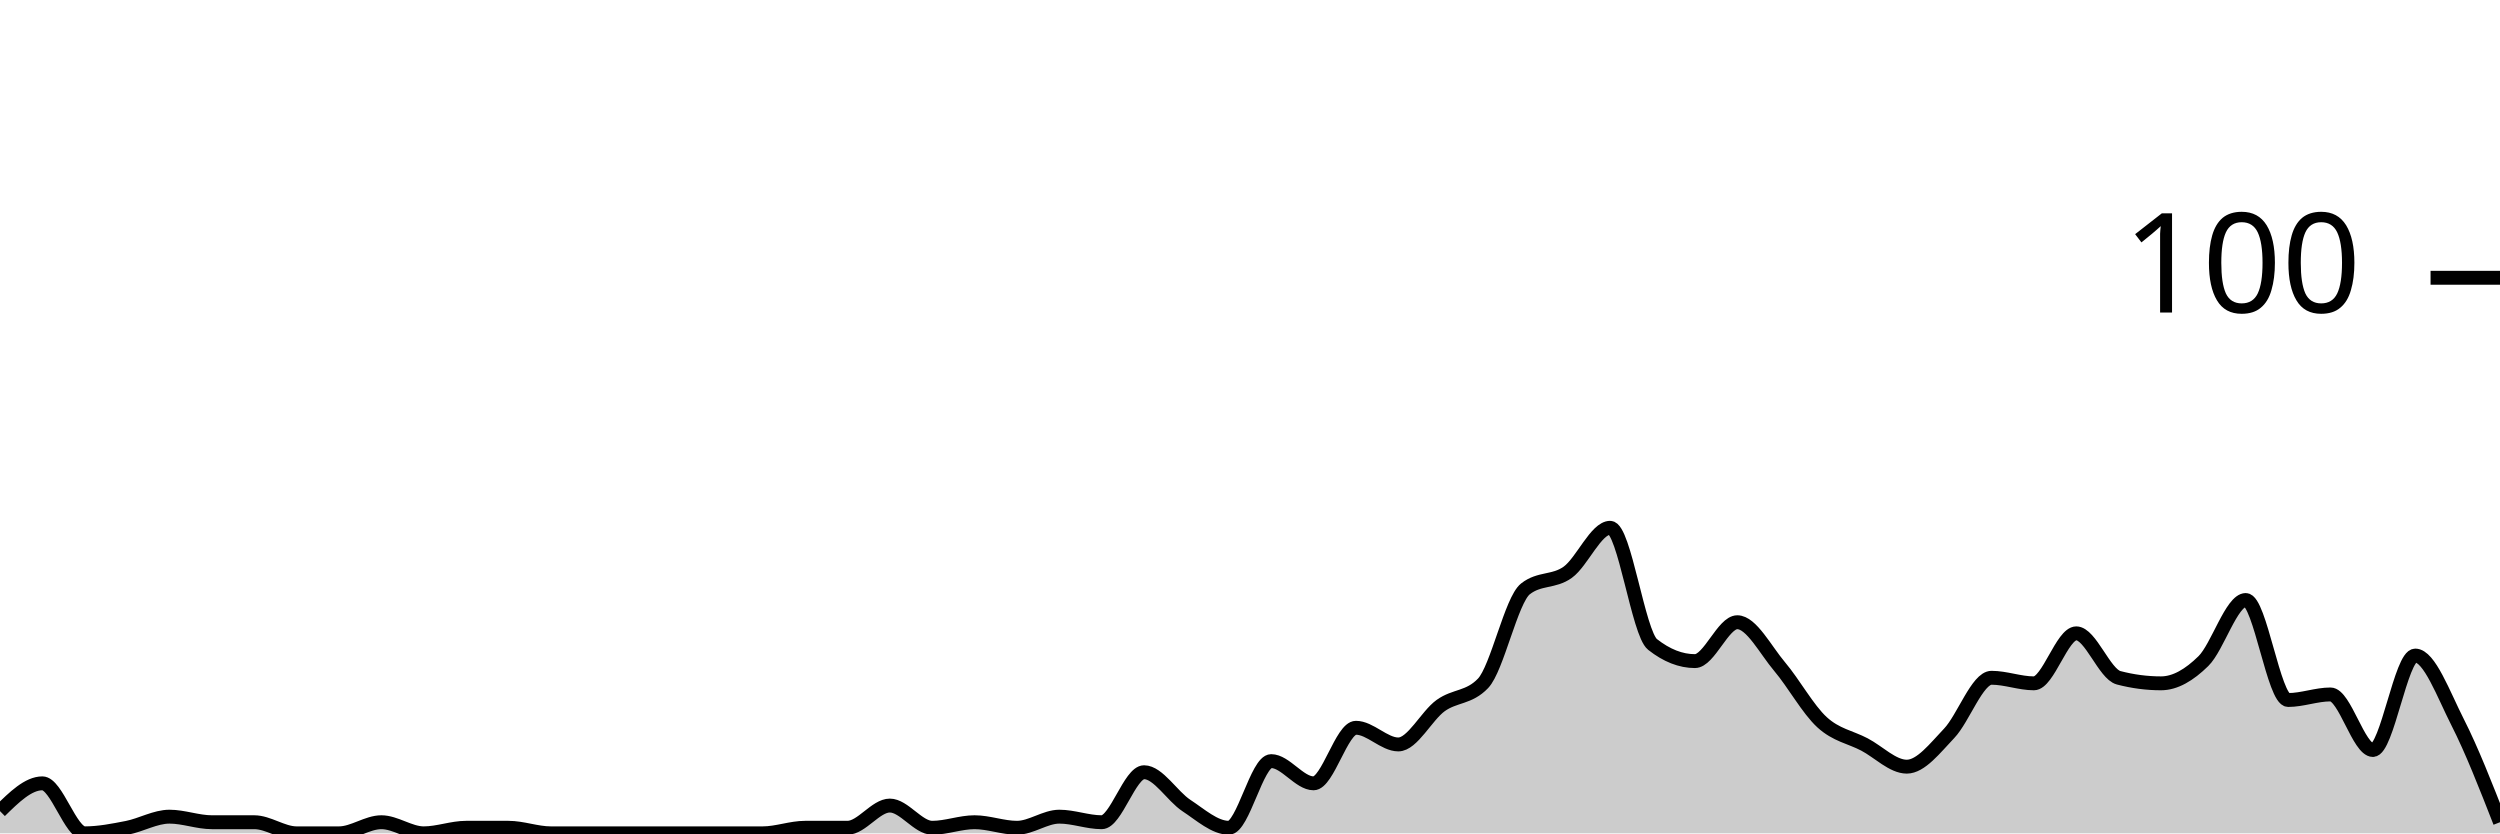
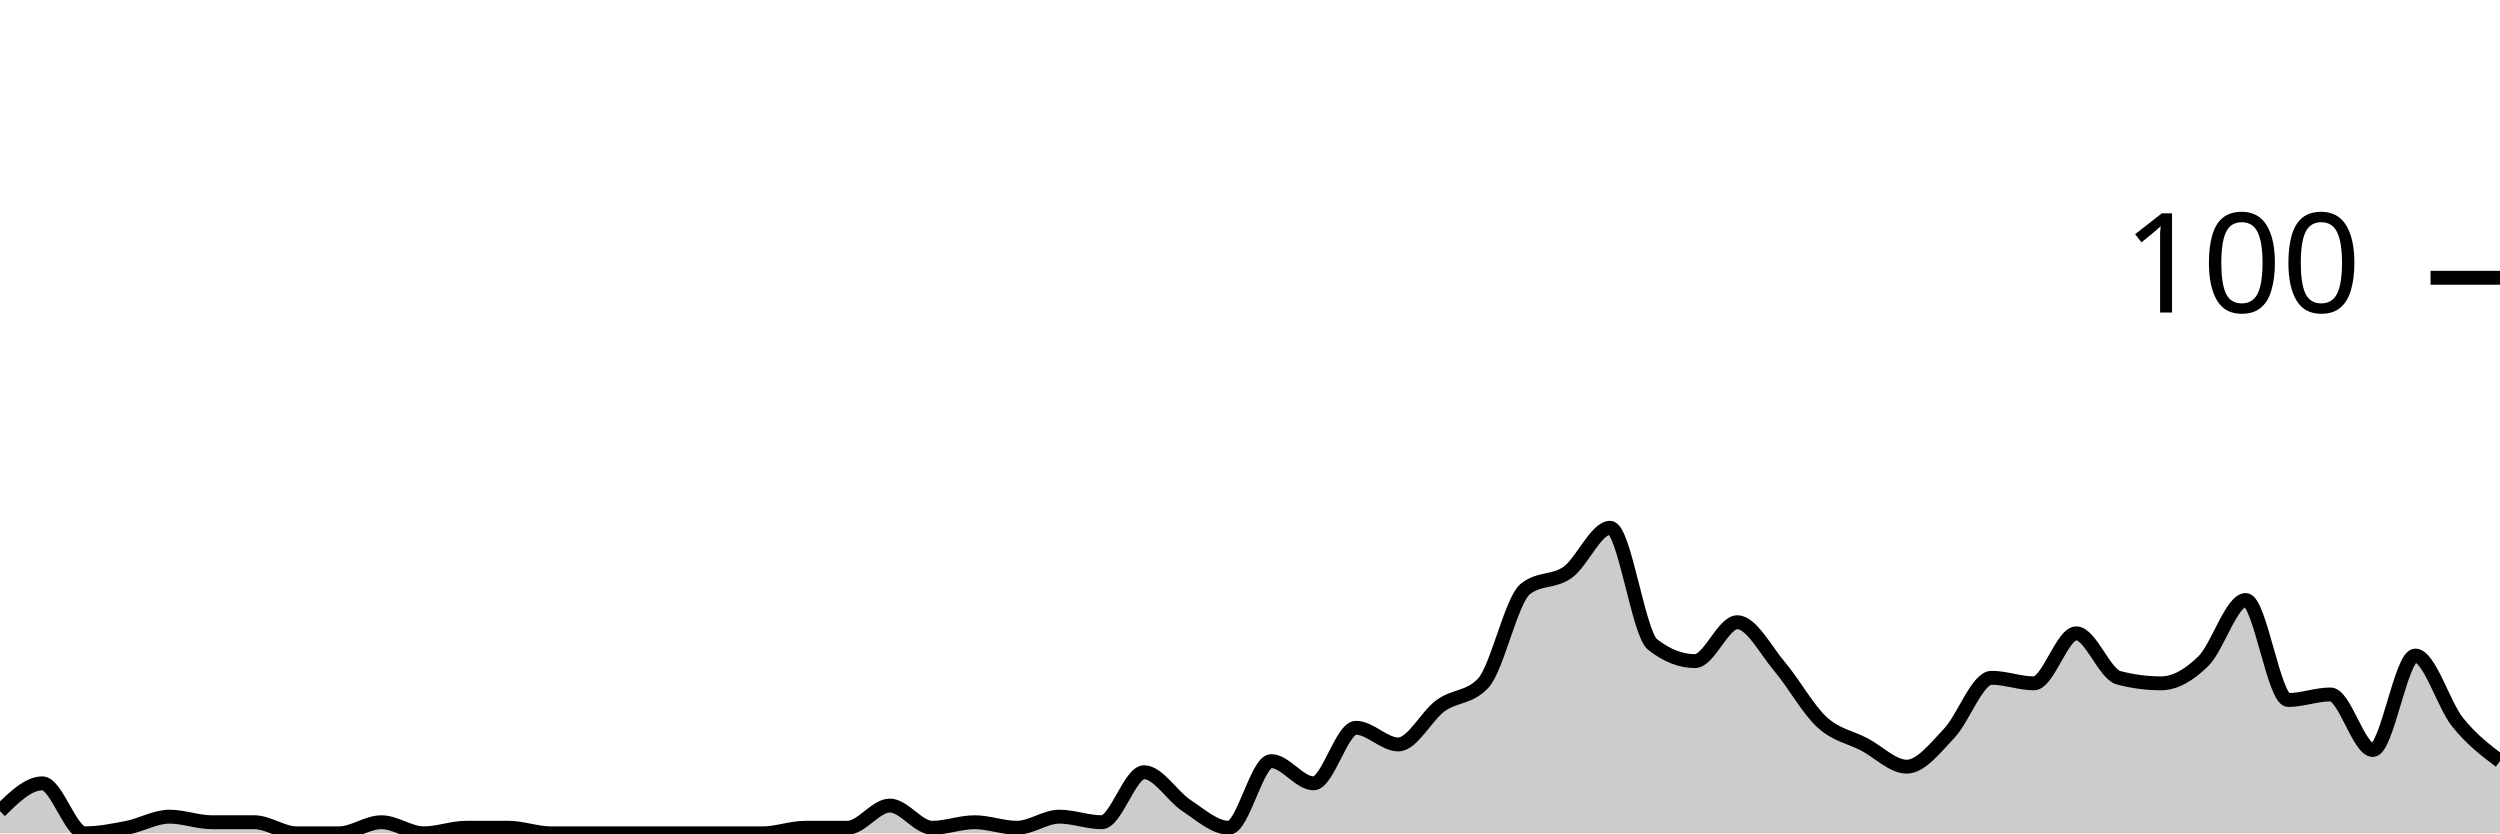
<svg xmlns="http://www.w3.org/2000/svg" viewBox="0 0 180 60">
  <g transform="translate(0,20)">
-     <path class="area" fill="rgba(0, 0, 0, 0.2)" d="M0,38.4C1.017,37.4,2.034,36.4,3.051,36.4C4.068,36.4,5.085,40,6.102,40C7.119,40,8.136,39.8,9.153,39.6C10.169,39.4,11.186,38.8,12.203,38.8C13.22,38.8,14.237,39.2,15.254,39.2C16.271,39.2,17.288,39.2,18.305,39.2C19.322,39.2,20.339,40,21.356,40C22.373,40,23.39,40,24.407,40C25.424,40,26.441,39.2,27.458,39.2C28.475,39.2,29.492,40,30.508,40C31.525,40,32.542,39.6,33.559,39.6C34.576,39.6,35.593,39.6,36.61,39.6C37.627,39.6,38.644,40,39.661,40C40.678,40,41.695,40,42.712,40C43.729,40,44.746,40,45.763,40C46.78,40,47.797,40,48.814,40C49.831,40,50.847,40,51.864,40C52.881,40,53.898,40,54.915,40C55.932,40,56.949,39.6,57.966,39.6C58.983,39.6,60,39.6,61.017,39.6C62.034,39.6,63.051,38,64.068,38C65.085,38,66.102,39.6,67.119,39.6C68.136,39.6,69.153,39.2,70.169,39.2C71.186,39.2,72.203,39.6,73.22,39.6C74.237,39.6,75.254,38.8,76.271,38.8C77.288,38.8,78.305,39.2,79.322,39.2C80.339,39.2,81.356,35.6,82.373,35.6C83.39,35.6,84.407,37.333,85.424,38C86.441,38.667,87.458,39.6,88.475,39.6C89.492,39.6,90.508,34.8,91.525,34.8C92.542,34.8,93.559,36.4,94.576,36.4C95.593,36.4,96.61,32.4,97.627,32.4C98.644,32.4,99.661,33.6,100.678,33.6C101.695,33.6,102.712,31.533,103.729,30.8C104.746,30.067,105.763,30.267,106.78,29.2C107.797,28.133,108.814,23.2,109.831,22.4C110.847,21.6,111.864,21.933,112.881,21.2C113.898,20.467,114.915,18,115.932,18C116.949,18,117.966,25.6,118.983,26.4C120,27.2,121.017,27.6,122.034,27.6C123.051,27.6,124.068,24.8,125.085,24.8C126.102,24.8,127.119,26.8,128.136,28C129.153,29.2,130.169,31.067,131.186,32C132.203,32.933,133.22,33.067,134.237,33.6C135.254,34.133,136.271,35.2,137.288,35.2C138.305,35.2,139.322,33.867,140.339,32.8C141.356,31.733,142.373,28.8,143.39,28.8C144.407,28.8,145.424,29.2,146.441,29.2C147.458,29.2,148.475,25.6,149.492,25.6C150.508,25.6,151.525,28.533,152.542,28.8C153.559,29.067,154.576,29.2,155.593,29.2C156.61,29.2,157.627,28.6,158.644,27.6C159.661,26.6,160.678,23.2,161.695,23.2C162.712,23.2,163.729,30.4,164.746,30.4C165.763,30.4,166.78,30,167.797,30C168.814,30,169.831,34,170.847,34C171.864,34,172.881,27.2,173.898,27.2C174.915,27.2,175.932,30,176.949,32C177.966,34,178.983,36.6,180,39.2L180,40C178.983,40,177.966,40,176.949,40C175.932,40,174.915,40,173.898,40C172.881,40,171.864,40,170.847,40C169.831,40,168.814,40,167.797,40C166.78,40,165.763,40,164.746,40C163.729,40,162.712,40,161.695,40C160.678,40,159.661,40,158.644,40C157.627,40,156.61,40,155.593,40C154.576,40,153.559,40,152.542,40C151.525,40,150.508,40,149.492,40C148.475,40,147.458,40,146.441,40C145.424,40,144.407,40,143.39,40C142.373,40,141.356,40,140.339,40C139.322,40,138.305,40,137.288,40C136.271,40,135.254,40,134.237,40C133.22,40,132.203,40,131.186,40C130.169,40,129.153,40,128.136,40C127.119,40,126.102,40,125.085,40C124.068,40,123.051,40,122.034,40C121.017,40,120,40,118.983,40C117.966,40,116.949,40,115.932,40C114.915,40,113.898,40,112.881,40C111.864,40,110.847,40,109.831,40C108.814,40,107.797,40,106.78,40C105.763,40,104.746,40,103.729,40C102.712,40,101.695,40,100.678,40C99.661,40,98.644,40,97.627,40C96.61,40,95.593,40,94.576,40C93.559,40,92.542,40,91.525,40C90.508,40,89.492,40,88.475,40C87.458,40,86.441,40,85.424,40C84.407,40,83.39,40,82.373,40C81.356,40,80.339,40,79.322,40C78.305,40,77.288,40,76.271,40C75.254,40,74.237,40,73.22,40C72.203,40,71.186,40,70.169,40C69.153,40,68.136,40,67.119,40C66.102,40,65.085,40,64.068,40C63.051,40,62.034,40,61.017,40C60,40,58.983,40,57.966,40C56.949,40,55.932,40,54.915,40C53.898,40,52.881,40,51.864,40C50.847,40,49.831,40,48.814,40C47.797,40,46.78,40,45.763,40C44.746,40,43.729,40,42.712,40C41.695,40,40.678,40,39.661,40C38.644,40,37.627,40,36.61,40C35.593,40,34.576,40,33.559,40C32.542,40,31.525,40,30.508,40C29.492,40,28.475,40,27.458,40C26.441,40,25.424,40,24.407,40C23.39,40,22.373,40,21.356,40C20.339,40,19.322,40,18.305,40C17.288,40,16.271,40,15.254,40C14.237,40,13.22,40,12.203,40C11.186,40,10.169,40,9.153,40C8.136,40,7.119,40,6.102,40C5.085,40,4.068,40,3.051,40C2.034,40,1.017,40,0,40Z" />
-     <path class="line" stroke="black" fill="none" d="M0,38.4C1.017,37.4,2.034,36.4,3.051,36.4C4.068,36.4,5.085,40,6.102,40C7.119,40,8.136,39.8,9.153,39.6C10.169,39.4,11.186,38.8,12.203,38.8C13.22,38.8,14.237,39.2,15.254,39.2C16.271,39.2,17.288,39.2,18.305,39.2C19.322,39.2,20.339,40,21.356,40C22.373,40,23.39,40,24.407,40C25.424,40,26.441,39.2,27.458,39.2C28.475,39.2,29.492,40,30.508,40C31.525,40,32.542,39.6,33.559,39.6C34.576,39.6,35.593,39.6,36.61,39.6C37.627,39.6,38.644,40,39.661,40C40.678,40,41.695,40,42.712,40C43.729,40,44.746,40,45.763,40C46.78,40,47.797,40,48.814,40C49.831,40,50.847,40,51.864,40C52.881,40,53.898,40,54.915,40C55.932,40,56.949,39.6,57.966,39.6C58.983,39.6,60,39.6,61.017,39.6C62.034,39.6,63.051,38,64.068,38C65.085,38,66.102,39.6,67.119,39.6C68.136,39.6,69.153,39.2,70.169,39.2C71.186,39.2,72.203,39.6,73.22,39.6C74.237,39.6,75.254,38.8,76.271,38.8C77.288,38.8,78.305,39.2,79.322,39.2C80.339,39.2,81.356,35.6,82.373,35.6C83.39,35.6,84.407,37.333,85.424,38C86.441,38.667,87.458,39.6,88.475,39.6C89.492,39.6,90.508,34.8,91.525,34.8C92.542,34.8,93.559,36.4,94.576,36.4C95.593,36.4,96.61,32.4,97.627,32.4C98.644,32.4,99.661,33.6,100.678,33.6C101.695,33.6,102.712,31.533,103.729,30.8C104.746,30.067,105.763,30.267,106.78,29.2C107.797,28.133,108.814,23.2,109.831,22.4C110.847,21.6,111.864,21.933,112.881,21.2C113.898,20.467,114.915,18,115.932,18C116.949,18,117.966,25.6,118.983,26.4C120,27.2,121.017,27.6,122.034,27.6C123.051,27.6,124.068,24.8,125.085,24.8C126.102,24.8,127.119,26.8,128.136,28C129.153,29.2,130.169,31.067,131.186,32C132.203,32.933,133.22,33.067,134.237,33.6C135.254,34.133,136.271,35.2,137.288,35.2C138.305,35.2,139.322,33.867,140.339,32.8C141.356,31.733,142.373,28.8,143.39,28.8C144.407,28.8,145.424,29.2,146.441,29.2C147.458,29.2,148.475,25.6,149.492,25.6C150.508,25.6,151.525,28.533,152.542,28.8C153.559,29.067,154.576,29.2,155.593,29.2C156.61,29.2,157.627,28.6,158.644,27.6C159.661,26.6,160.678,23.2,161.695,23.2C162.712,23.2,163.729,30.4,164.746,30.4C165.763,30.4,166.78,30,167.797,30C168.814,30,169.831,34,170.847,34C171.864,34,172.881,27.2,173.898,27.2C174.915,27.2,175.932,30,176.949,32C177.966,34,178.983,36.6,180,39.2" />
+     <path class="area" fill="rgba(0, 0, 0, 0.2)" d="M0,38.4C1.017,37.4,2.034,36.4,3.051,36.4C4.068,36.4,5.085,40,6.102,40C7.119,40,8.136,39.8,9.153,39.6C10.169,39.4,11.186,38.8,12.203,38.8C13.22,38.8,14.237,39.2,15.254,39.2C16.271,39.2,17.288,39.2,18.305,39.2C19.322,39.2,20.339,40,21.356,40C22.373,40,23.39,40,24.407,40C25.424,40,26.441,39.2,27.458,39.2C28.475,39.2,29.492,40,30.508,40C31.525,40,32.542,39.6,33.559,39.6C34.576,39.6,35.593,39.6,36.61,39.6C37.627,39.6,38.644,40,39.661,40C40.678,40,41.695,40,42.712,40C43.729,40,44.746,40,45.763,40C46.78,40,47.797,40,48.814,40C49.831,40,50.847,40,51.864,40C52.881,40,53.898,40,54.915,40C55.932,40,56.949,39.6,57.966,39.6C58.983,39.6,60,39.6,61.017,39.6C62.034,39.6,63.051,38,64.068,38C65.085,38,66.102,39.6,67.119,39.6C68.136,39.6,69.153,39.2,70.169,39.2C71.186,39.2,72.203,39.6,73.22,39.6C74.237,39.6,75.254,38.8,76.271,38.8C77.288,38.8,78.305,39.2,79.322,39.2C80.339,39.2,81.356,35.6,82.373,35.6C83.39,35.6,84.407,37.333,85.424,38C86.441,38.667,87.458,39.6,88.475,39.6C89.492,39.6,90.508,34.8,91.525,34.8C92.542,34.8,93.559,36.4,94.576,36.4C95.593,36.4,96.61,32.4,97.627,32.4C98.644,32.4,99.661,33.6,100.678,33.6C101.695,33.6,102.712,31.533,103.729,30.8C104.746,30.067,105.763,30.267,106.78,29.2C107.797,28.133,108.814,23.2,109.831,22.4C110.847,21.6,111.864,21.933,112.881,21.2C113.898,20.467,114.915,18,115.932,18C116.949,18,117.966,25.6,118.983,26.4C120,27.2,121.017,27.6,122.034,27.6C123.051,27.6,124.068,24.8,125.085,24.8C126.102,24.8,127.119,26.8,128.136,28C129.153,29.2,130.169,31.067,131.186,32C132.203,32.933,133.22,33.067,134.237,33.6C135.254,34.133,136.271,35.2,137.288,35.2C138.305,35.2,139.322,33.867,140.339,32.8C141.356,31.733,142.373,28.8,143.39,28.8C144.407,28.8,145.424,29.2,146.441,29.2C147.458,29.2,148.475,25.6,149.492,25.6C150.508,25.6,151.525,28.533,152.542,28.8C153.559,29.067,154.576,29.2,155.593,29.2C156.61,29.2,157.627,28.6,158.644,27.6C159.661,26.6,160.678,23.2,161.695,23.2C162.712,23.2,163.729,30.4,164.746,30.4C165.763,30.4,166.78,30,167.797,30C168.814,30,169.831,34,170.847,34C171.864,34,172.881,27.2,173.898,27.2C174.915,27.2,175.932,30.733,176.949,32C177.966,33.267,178.983,34.033,180,34.8L180,40C178.983,40,177.966,40,176.949,40C175.932,40,174.915,40,173.898,40C172.881,40,171.864,40,170.847,40C169.831,40,168.814,40,167.797,40C166.78,40,165.763,40,164.746,40C163.729,40,162.712,40,161.695,40C160.678,40,159.661,40,158.644,40C157.627,40,156.61,40,155.593,40C154.576,40,153.559,40,152.542,40C151.525,40,150.508,40,149.492,40C148.475,40,147.458,40,146.441,40C145.424,40,144.407,40,143.39,40C142.373,40,141.356,40,140.339,40C139.322,40,138.305,40,137.288,40C136.271,40,135.254,40,134.237,40C133.22,40,132.203,40,131.186,40C130.169,40,129.153,40,128.136,40C127.119,40,126.102,40,125.085,40C124.068,40,123.051,40,122.034,40C121.017,40,120,40,118.983,40C117.966,40,116.949,40,115.932,40C114.915,40,113.898,40,112.881,40C111.864,40,110.847,40,109.831,40C108.814,40,107.797,40,106.78,40C105.763,40,104.746,40,103.729,40C102.712,40,101.695,40,100.678,40C99.661,40,98.644,40,97.627,40C96.61,40,95.593,40,94.576,40C93.559,40,92.542,40,91.525,40C90.508,40,89.492,40,88.475,40C87.458,40,86.441,40,85.424,40C84.407,40,83.39,40,82.373,40C81.356,40,80.339,40,79.322,40C78.305,40,77.288,40,76.271,40C75.254,40,74.237,40,73.22,40C72.203,40,71.186,40,70.169,40C69.153,40,68.136,40,67.119,40C66.102,40,65.085,40,64.068,40C63.051,40,62.034,40,61.017,40C60,40,58.983,40,57.966,40C56.949,40,55.932,40,54.915,40C53.898,40,52.881,40,51.864,40C50.847,40,49.831,40,48.814,40C47.797,40,46.78,40,45.763,40C44.746,40,43.729,40,42.712,40C41.695,40,40.678,40,39.661,40C38.644,40,37.627,40,36.61,40C35.593,40,34.576,40,33.559,40C32.542,40,31.525,40,30.508,40C29.492,40,28.475,40,27.458,40C26.441,40,25.424,40,24.407,40C23.39,40,22.373,40,21.356,40C20.339,40,19.322,40,18.305,40C17.288,40,16.271,40,15.254,40C14.237,40,13.22,40,12.203,40C11.186,40,10.169,40,9.153,40C8.136,40,7.119,40,6.102,40C5.085,40,4.068,40,3.051,40C2.034,40,1.017,40,0,40Z" />
+     <path class="line" stroke="black" fill="none" d="M0,38.4C1.017,37.4,2.034,36.4,3.051,36.4C4.068,36.4,5.085,40,6.102,40C7.119,40,8.136,39.8,9.153,39.6C10.169,39.4,11.186,38.8,12.203,38.8C13.22,38.8,14.237,39.2,15.254,39.2C16.271,39.2,17.288,39.2,18.305,39.2C19.322,39.2,20.339,40,21.356,40C22.373,40,23.39,40,24.407,40C25.424,40,26.441,39.2,27.458,39.2C28.475,39.2,29.492,40,30.508,40C31.525,40,32.542,39.6,33.559,39.6C34.576,39.6,35.593,39.6,36.61,39.6C37.627,39.6,38.644,40,39.661,40C40.678,40,41.695,40,42.712,40C43.729,40,44.746,40,45.763,40C46.78,40,47.797,40,48.814,40C49.831,40,50.847,40,51.864,40C52.881,40,53.898,40,54.915,40C55.932,40,56.949,39.6,57.966,39.6C58.983,39.6,60,39.6,61.017,39.6C62.034,39.6,63.051,38,64.068,38C65.085,38,66.102,39.6,67.119,39.6C68.136,39.6,69.153,39.2,70.169,39.2C71.186,39.2,72.203,39.6,73.22,39.6C74.237,39.6,75.254,38.8,76.271,38.8C77.288,38.8,78.305,39.2,79.322,39.2C80.339,39.2,81.356,35.6,82.373,35.6C83.39,35.6,84.407,37.333,85.424,38C86.441,38.667,87.458,39.6,88.475,39.6C89.492,39.6,90.508,34.8,91.525,34.8C92.542,34.8,93.559,36.4,94.576,36.4C95.593,36.4,96.61,32.4,97.627,32.4C98.644,32.4,99.661,33.6,100.678,33.6C101.695,33.6,102.712,31.533,103.729,30.8C104.746,30.067,105.763,30.267,106.78,29.2C107.797,28.133,108.814,23.2,109.831,22.4C110.847,21.6,111.864,21.933,112.881,21.2C113.898,20.467,114.915,18,115.932,18C116.949,18,117.966,25.6,118.983,26.4C120,27.2,121.017,27.6,122.034,27.6C123.051,27.6,124.068,24.8,125.085,24.8C126.102,24.8,127.119,26.8,128.136,28C129.153,29.2,130.169,31.067,131.186,32C132.203,32.933,133.22,33.067,134.237,33.6C135.254,34.133,136.271,35.2,137.288,35.2C138.305,35.2,139.322,33.867,140.339,32.8C141.356,31.733,142.373,28.8,143.39,28.8C144.407,28.8,145.424,29.2,146.441,29.2C147.458,29.2,148.475,25.6,149.492,25.6C150.508,25.6,151.525,28.533,152.542,28.8C153.559,29.067,154.576,29.2,155.593,29.2C156.61,29.2,157.627,28.6,158.644,27.6C159.661,26.6,160.678,23.2,161.695,23.2C162.712,23.2,163.729,30.4,164.746,30.4C165.763,30.4,166.78,30,167.797,30C168.814,30,169.831,34,170.847,34C171.864,34,172.881,27.2,173.898,27.2C174.915,27.2,175.932,30.733,176.949,32C177.966,33.267,178.983,34.033,180,34.8" />
    <path class="axis-ceiling" stroke-width="1" stroke="black" fill="none" d="M175,0L180,0" />
    <text class="axis-ceiling-label" font-family="sans-serif" text-anchor="end" font-size="10px" x="170" y="2.5">100</text>
  </g>
</svg>
